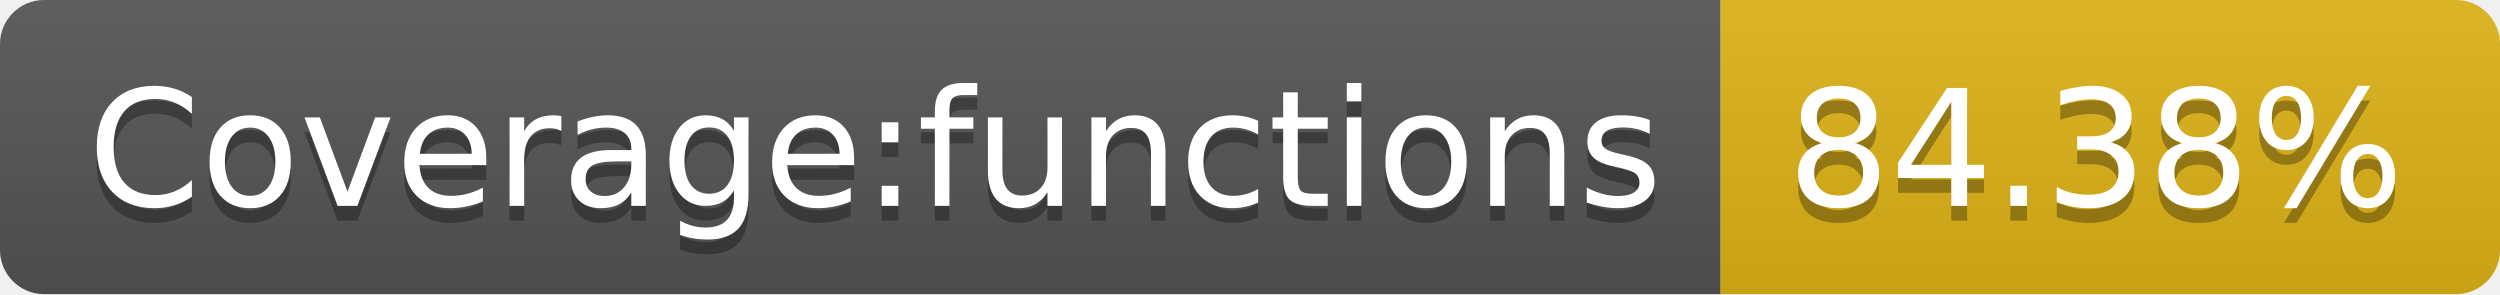
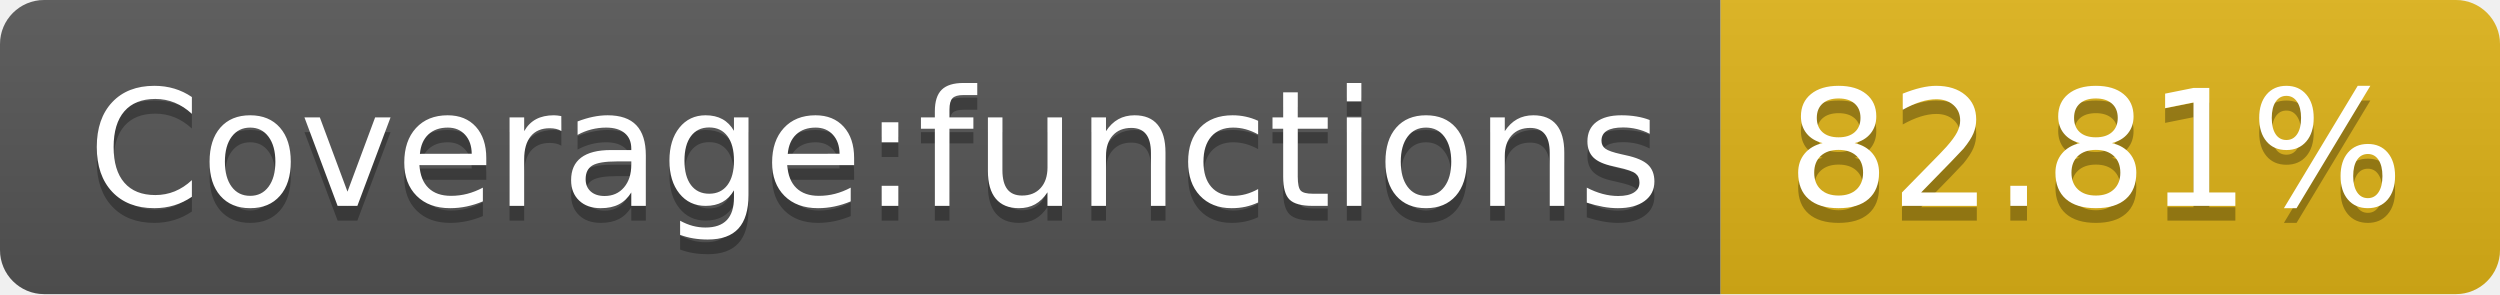
- <svg xmlns="http://www.w3.org/2000/svg" width="170" height="20">
-   <linearGradient id="b" x2="0" y2="100%">
+ <svg xmlns="http://www.w3.org/2000/svg" width="170" height="20" role="img" aria-label="Coverage:functions: 82.81%">
+   <linearGradient id="s" x2="0" y2="100%">
    <stop offset="0" stop-color="#bbb" stop-opacity=".1" />
    <stop offset="1" stop-opacity=".1" />
  </linearGradient>
-   <clipPath id="a">
+   <clipPath id="r">
    <rect width="170" height="20" rx="3" fill="#fff" />
  </clipPath>
-   <g clip-path="url(#a)">
-     <path fill="#555" d="M0 0h117v20H0z" />
-     <path fill="#dfb317" d="M117 0h53v20H117z" />
-     <path fill="url(#b)" d="M0 0h170v20H0z" />
+   <g clip-path="url(#r)">
+     <rect width="117" height="20" fill="#555" />
+     <rect x="117" width="53" height="20" fill="#dfb317" />
+     <rect width="170" height="20" fill="url(#s)" />
  </g>
-   <g fill="#fff" text-anchor="middle" font-family="DejaVu Sans,Verdana,Geneva,sans-serif" font-size="110">
-     <text x="595" y="150" fill="#010101" fill-opacity=".3" transform="scale(.1)" textLength="1070">Coverage:functions</text>
-     <text x="595" y="140" transform="scale(.1)" textLength="1070">Coverage:functions</text>
-     <text x="1425" y="150" fill="#010101" fill-opacity=".3" transform="scale(.1)" textLength="430">84.38%</text>
-     <text x="1425" y="140" transform="scale(.1)" textLength="430">84.38%</text>
+   <g fill="#fff" text-anchor="middle" font-family="Verdana,Geneva,DejaVu Sans,sans-serif" text-rendering="geometricPrecision" font-size="110">
+     <text aria-hidden="true" x="595" y="150" fill="#010101" fill-opacity=".3" transform="scale(.1)" textLength="1070">Coverage:functions</text>
+     <text x="595" y="140" transform="scale(.1)" fill="#fff" textLength="1070">Coverage:functions</text>
+     <text aria-hidden="true" x="1425" y="150" fill="#010101" fill-opacity=".3" transform="scale(.1)" textLength="430">82.81%</text>
+     <text x="1425" y="140" transform="scale(.1)" fill="#fff" textLength="430">82.81%</text>
  </g>
</svg>
